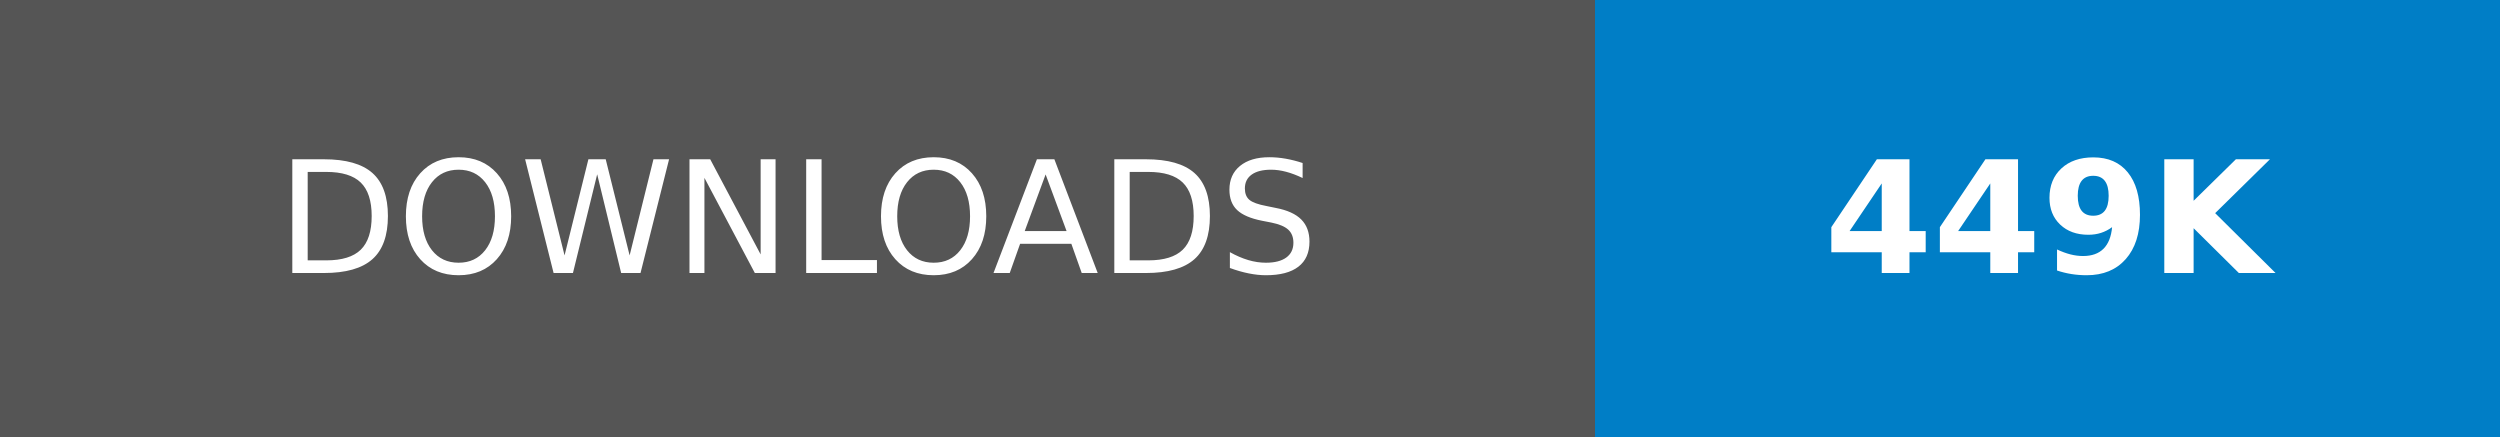
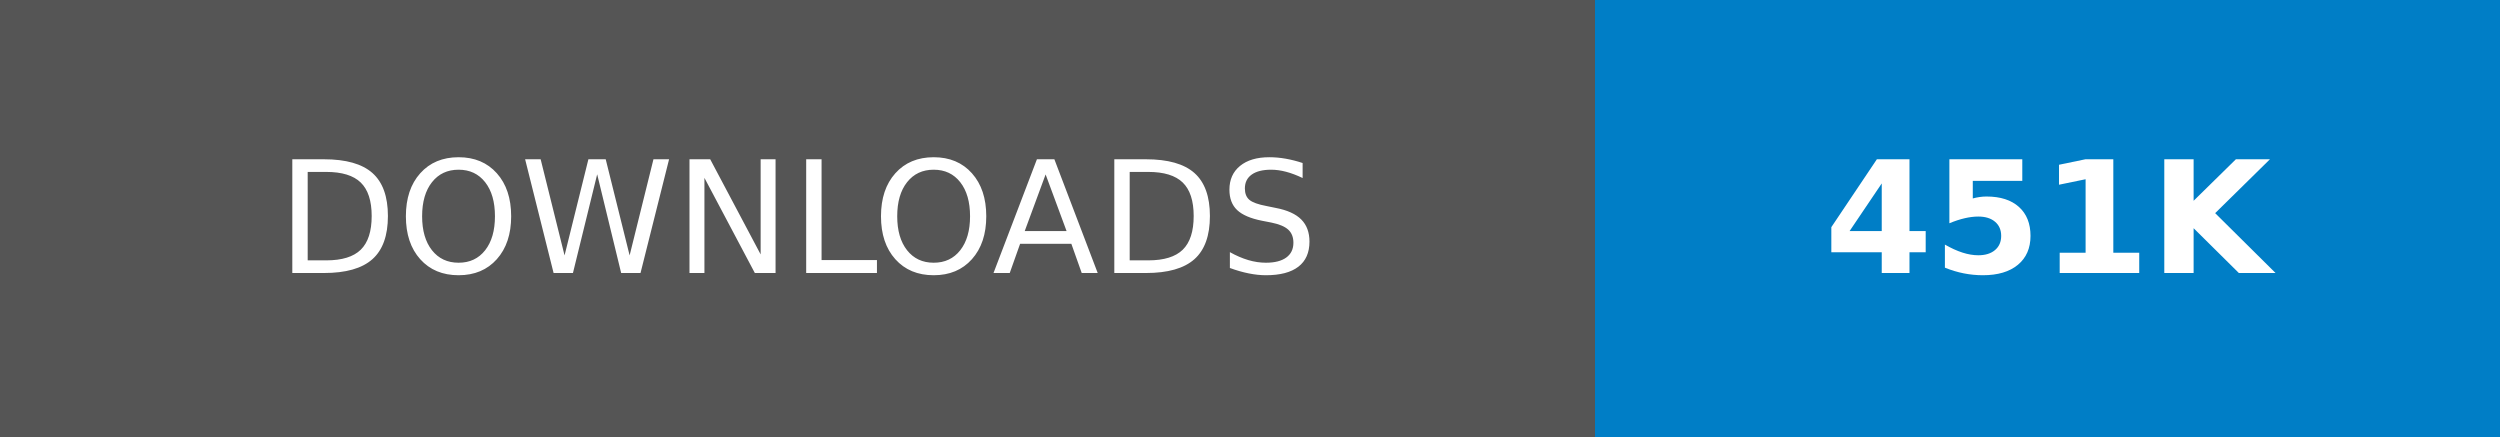
- <svg xmlns="http://www.w3.org/2000/svg" width="160.25" height="28" role="img" aria-label="DOWNLOADS: 449K">
+ <svg xmlns="http://www.w3.org/2000/svg" width="160.25" height="28" role="img" aria-label="DOWNLOADS: 451K">
  <g shape-rendering="crispEdges">
    <rect width="102.25" height="28" fill="#555" />
    <rect x="102.25" width="58" height="28" fill="#007ec6" />
  </g>
  <g fill="#fff" text-anchor="middle" font-family="Verdana,Geneva,DejaVu Sans,sans-serif" text-rendering="geometricPrecision" font-size="100">
    <text transform="scale(.1)" x="511.25" y="175" textLength="782.5" fill="#fff">DOWNLOADS</text>
-     <text transform="scale(.1)" x="1312.5" y="175" textLength="340" fill="#fff" font-weight="bold">449K</text>
+     <text transform="scale(.1)" x="1312.5" y="175" textLength="340" fill="#fff" font-weight="bold">451K</text>
  </g>
</svg>
